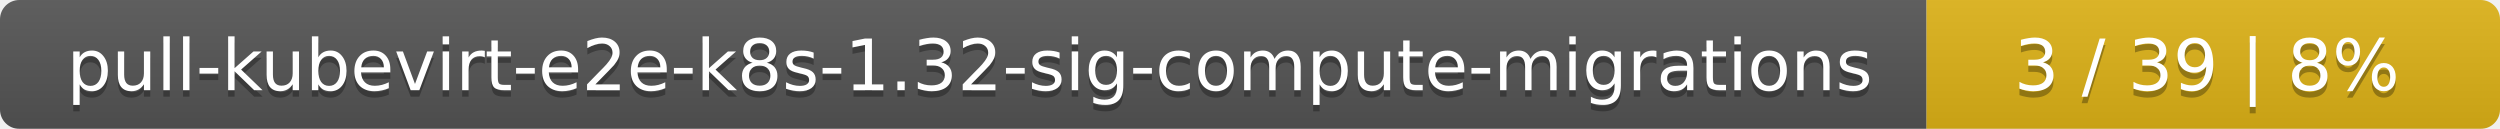
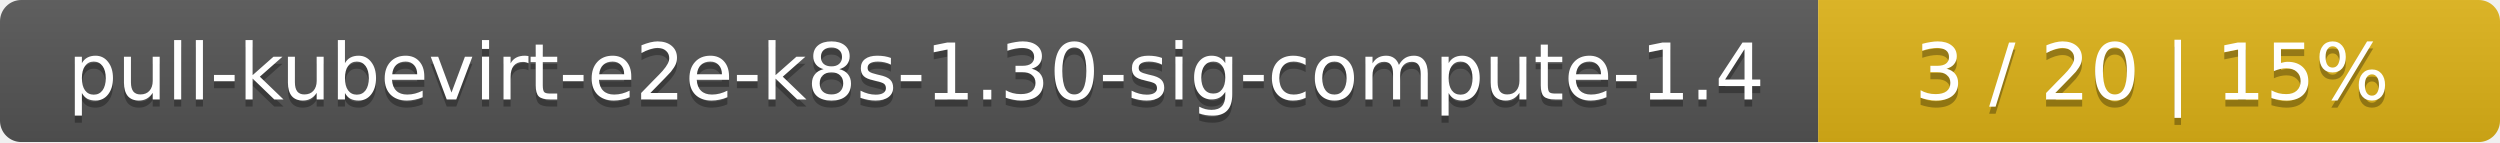
- <svg xmlns="http://www.w3.org/2000/svg" width="388" height="20">
+ <svg xmlns="http://www.w3.org/2000/svg" width="352" height="20">
  <linearGradient id="smooth" x2="0" y2="100%">
    <stop offset="0" stop-color="#bbb" stop-opacity=".1" />
    <stop offset="1" stop-opacity=".1" />
  </linearGradient>
  <mask id="round">
-     <rect width="388" height="20" rx="3" fill="#fff" />
+     <rect width="352" height="20" rx="3" fill="#fff" />
  </mask>
  <g mask="url(#round)">
-     <rect width="299" height="20" fill="#555" />
-     <rect x="299" width="89" height="20" fill="#dfb317" />
-     <rect width="388" height="20" fill="url(#smooth)" />
+     <rect width="256" height="20" fill="#555" />
+     <rect x="256" width="96" height="20" fill="#dfb317" />
+     <rect width="352" height="20" fill="url(#smooth)" />
  </g>
  <g fill="#fff" text-anchor="middle" font-family="DejaVu Sans,Verdana,Geneva,sans-serif" font-size="11">
-     <text x="150.5" y="15" fill="#010101" fill-opacity=".3">pull-kubevirt-e2e-k8s-1.32-sig-compute-migrations</text>
-     <text x="150.5" y="14">pull-kubevirt-e2e-k8s-1.32-sig-compute-migrations</text>
-     <text x="342.5" y="15" fill="#010101" fill-opacity=".3">3 / 39    |    8%</text>
-     <text x="342.5" y="14">3 / 39    |    8%</text>
+     <text x="129" y="15" fill="#010101" fill-opacity=".3">pull-kubevirt-e2e-k8s-1.30-sig-compute-1.4</text>
+     <text x="129" y="14">pull-kubevirt-e2e-k8s-1.30-sig-compute-1.4</text>
+     <text x="303" y="15" fill="#010101" fill-opacity=".3">3 / 20    |    15%</text>
+     <text x="303" y="14">3 / 20    |    15%</text>
  </g>
</svg>
